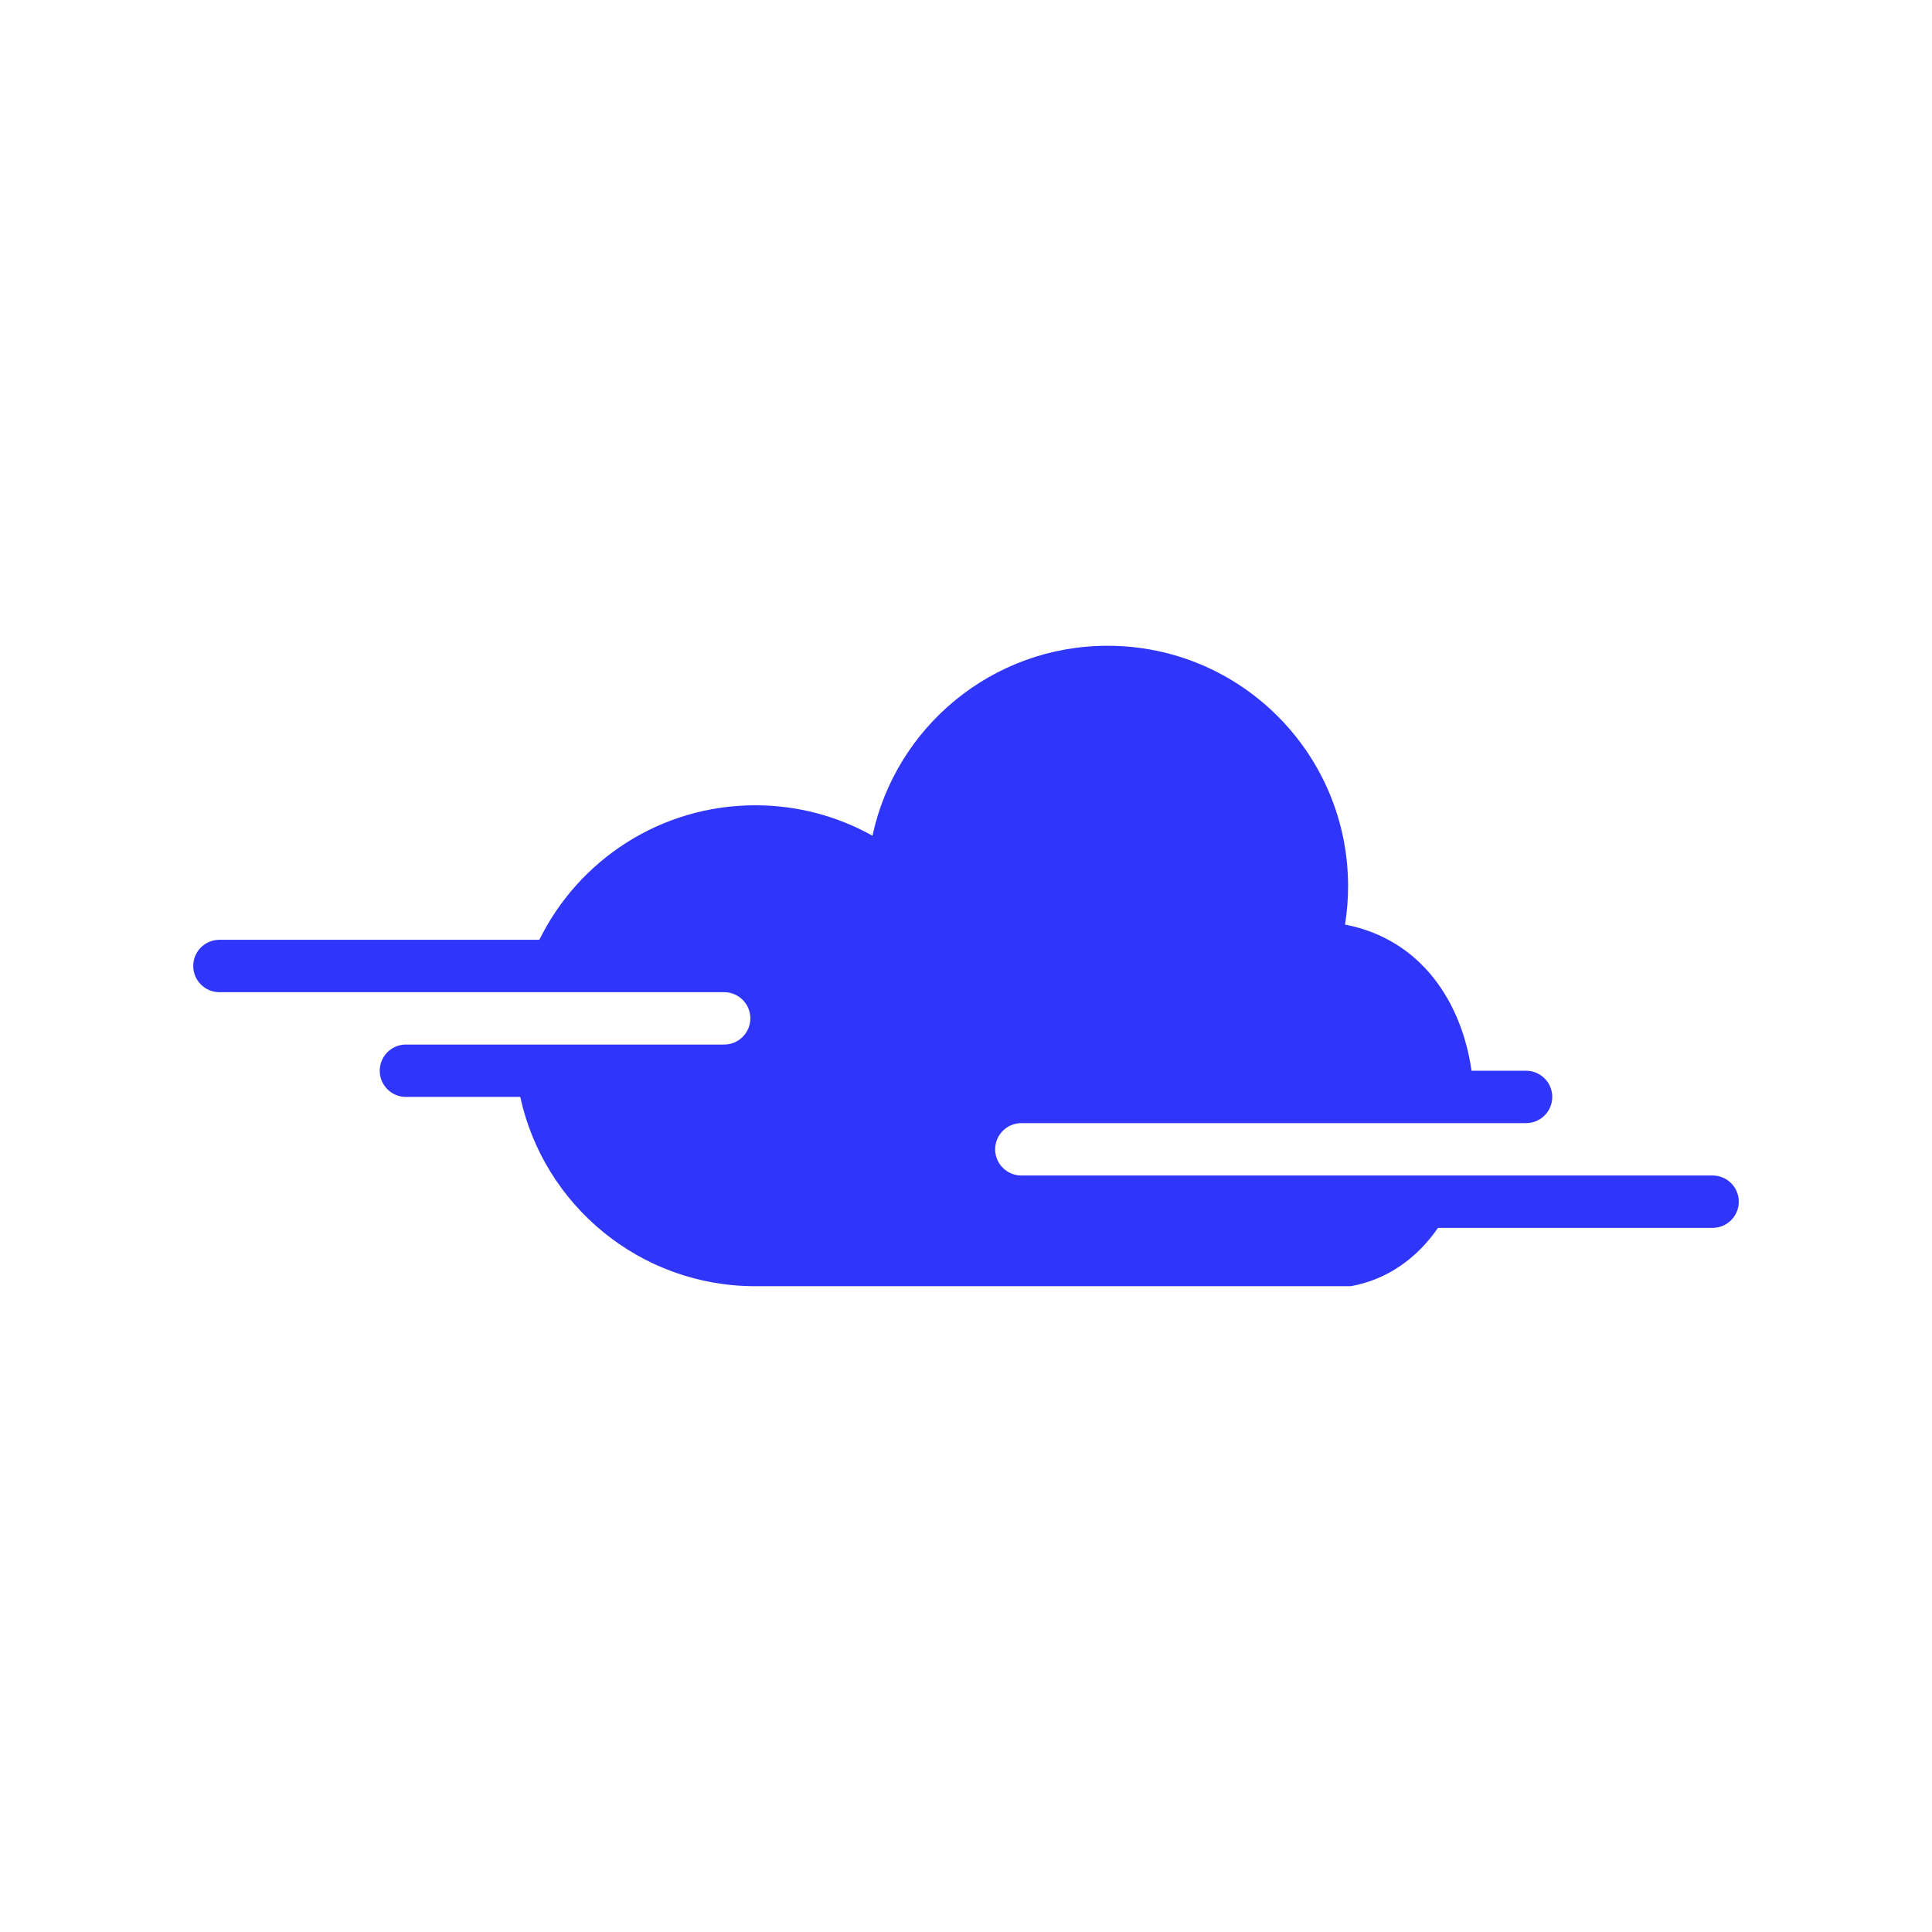
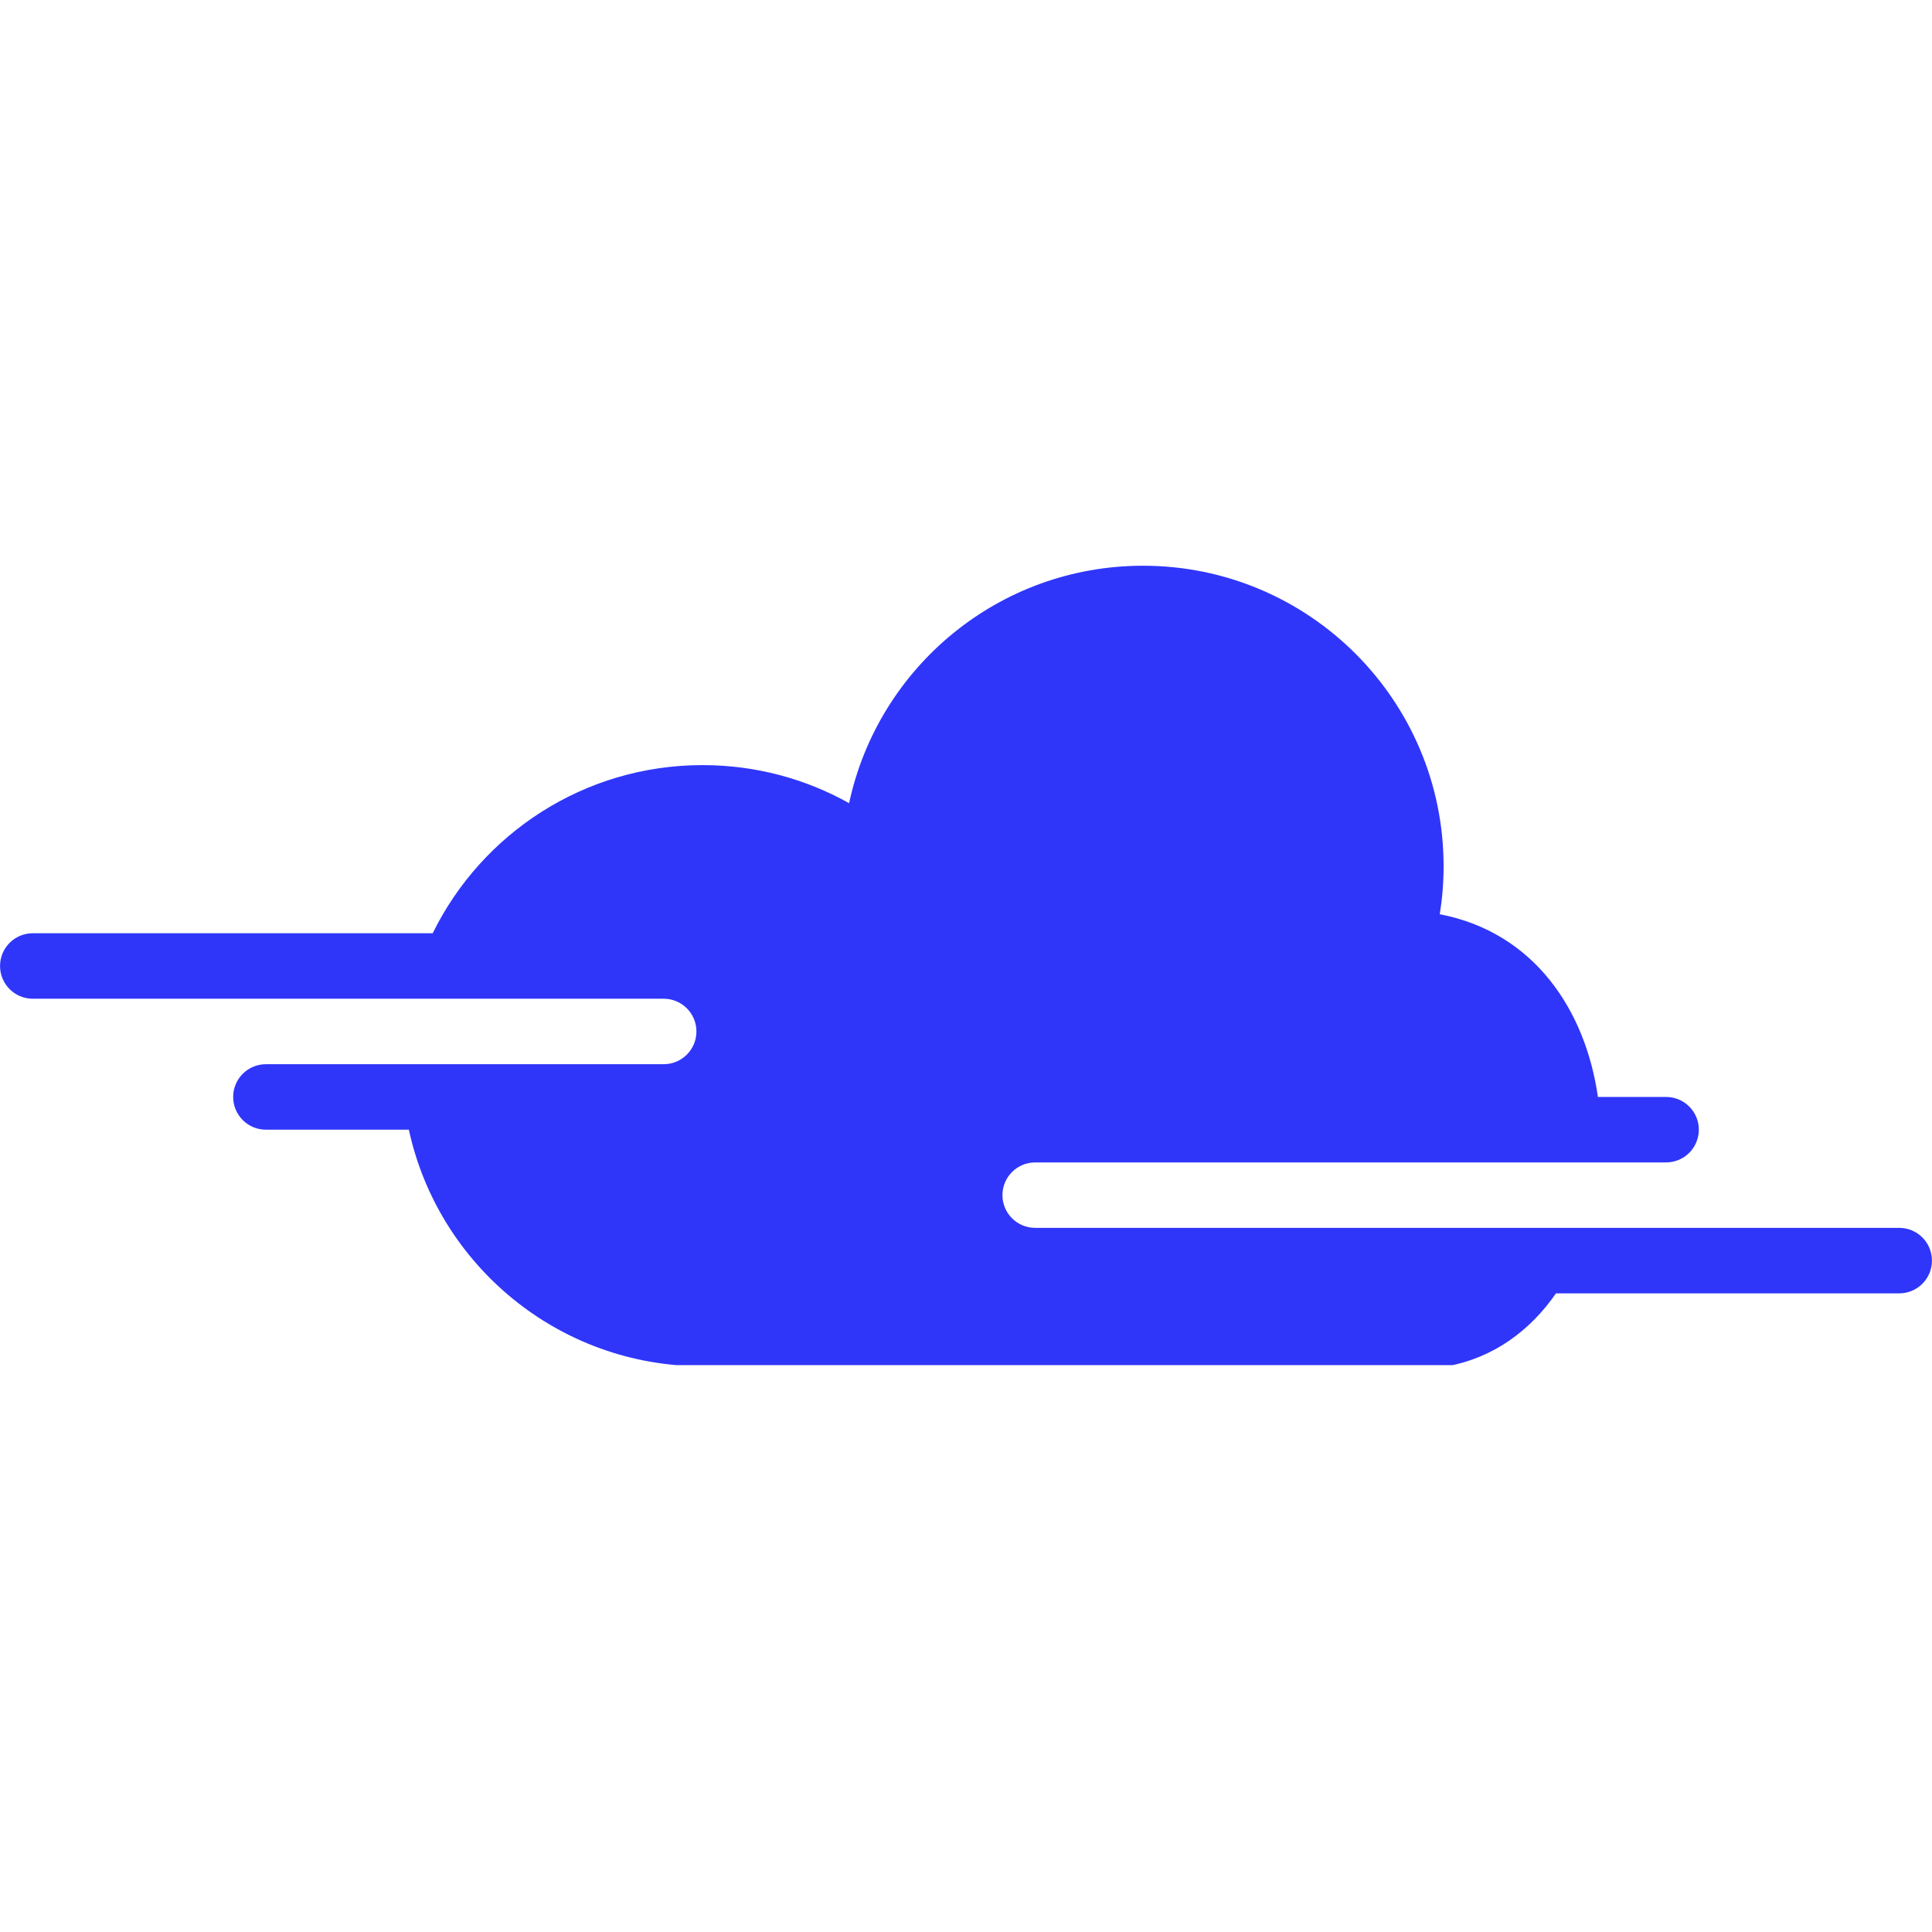
<svg xmlns="http://www.w3.org/2000/svg" width="500" zoomAndPan="magnify" viewBox="0 0 375 375" height="500" preserveAspectRatio="xMidYMid meet" version="1.0">
  <defs>
-     <clipPath id="e02f00696c">
-       <path d="M 37.5 125.277 L 337.5 125.277 L 337.5 249.777 L 37.5 249.777 Z M 37.5 125.277 " clip-rule="nonzero" />
+     <clipPath id="d6a2f76515">
+       <path d="M 0 109.723 L 375 109.723 L 375 264.973 L 0 264.973 Z M 0 109.723 " clip-rule="nonzero" />
    </clipPath>
  </defs>
-   <g clip-path="url(#e02f00696c)">
-     <path fill="#2f36fa" d="M 332.41 228.164 L 198.242 228.164 C 195.438 228.164 193.16 225.887 193.16 223.078 C 193.16 220.273 195.438 217.996 198.242 217.996 L 296.211 217.996 C 299.02 217.996 301.293 215.723 301.293 212.914 C 301.293 210.109 299.02 207.832 296.211 207.832 L 285.625 207.832 C 283.707 194.41 275.77 182.289 261.07 179.461 C 261.457 177.035 261.664 174.551 261.664 172.016 C 261.664 146.238 240.766 125.344 214.988 125.344 C 192.574 125.344 173.852 141.145 169.348 162.219 L 169.348 162.215 C 162.613 158.449 154.855 156.305 146.594 156.305 C 128.199 156.305 112.289 166.949 104.688 182.414 L 42.59 182.414 C 39.781 182.414 37.508 184.691 37.508 187.496 C 37.508 190.305 39.781 192.582 42.59 192.582 L 140.559 192.582 C 143.363 192.582 145.641 194.855 145.641 197.664 C 145.641 200.473 143.363 202.746 140.559 202.746 L 78.789 202.746 C 75.98 202.746 73.707 205.023 73.707 207.832 C 73.707 210.637 75.98 212.914 78.789 212.914 L 100.984 212.914 C 105.539 233.918 124.23 249.652 146.594 249.652 L 262.188 249.652 C 269.422 248.344 275.105 244.117 279.113 238.328 L 332.41 238.328 C 335.219 238.328 337.496 236.055 337.496 233.246 C 337.496 230.438 335.219 228.164 332.41 228.164 " fill-opacity="1" fill-rule="nonzero" />
+   <g clip-path="url(#d6a2f76515)">
+     <path fill="#2f36fa" d="M 368.641 238.328 L 200.93 238.328 C 197.422 238.328 194.574 235.484 194.574 231.977 C 194.574 228.465 197.422 225.625 200.93 225.625 L 323.391 225.625 C 326.898 225.625 329.742 222.777 329.742 219.27 C 329.742 215.762 326.898 212.918 323.391 212.918 L 310.156 212.918 C 307.758 196.137 297.836 180.988 279.461 177.453 C 279.945 174.422 280.203 171.316 280.203 168.148 C 280.203 135.926 254.082 109.809 221.859 109.809 C 193.84 109.809 170.438 129.559 164.812 155.898 L 164.809 155.895 C 156.395 151.188 146.695 148.508 136.367 148.508 C 113.375 148.508 93.488 161.812 83.984 181.145 L 6.363 181.145 C 2.852 181.145 0.008 183.988 0.008 187.5 C 0.008 191.008 2.852 193.852 6.363 193.852 L 128.82 193.852 C 132.332 193.852 135.176 196.695 135.176 200.207 C 135.176 203.715 132.332 206.562 128.82 206.562 L 51.609 206.562 C 48.102 206.562 45.258 209.406 45.258 212.918 C 45.258 216.426 48.102 219.27 51.609 219.27 L 79.355 219.27 C 85.047 245.523 108.41 265.191 136.367 265.191 L 280.859 265.191 C 289.902 263.555 297.004 258.27 302.016 251.039 L 368.641 251.039 C 372.148 251.039 374.992 248.191 374.992 244.684 C 374.992 241.176 372.148 238.328 368.641 238.328 " fill-opacity="1" fill-rule="nonzero" />
  </g>
</svg>
